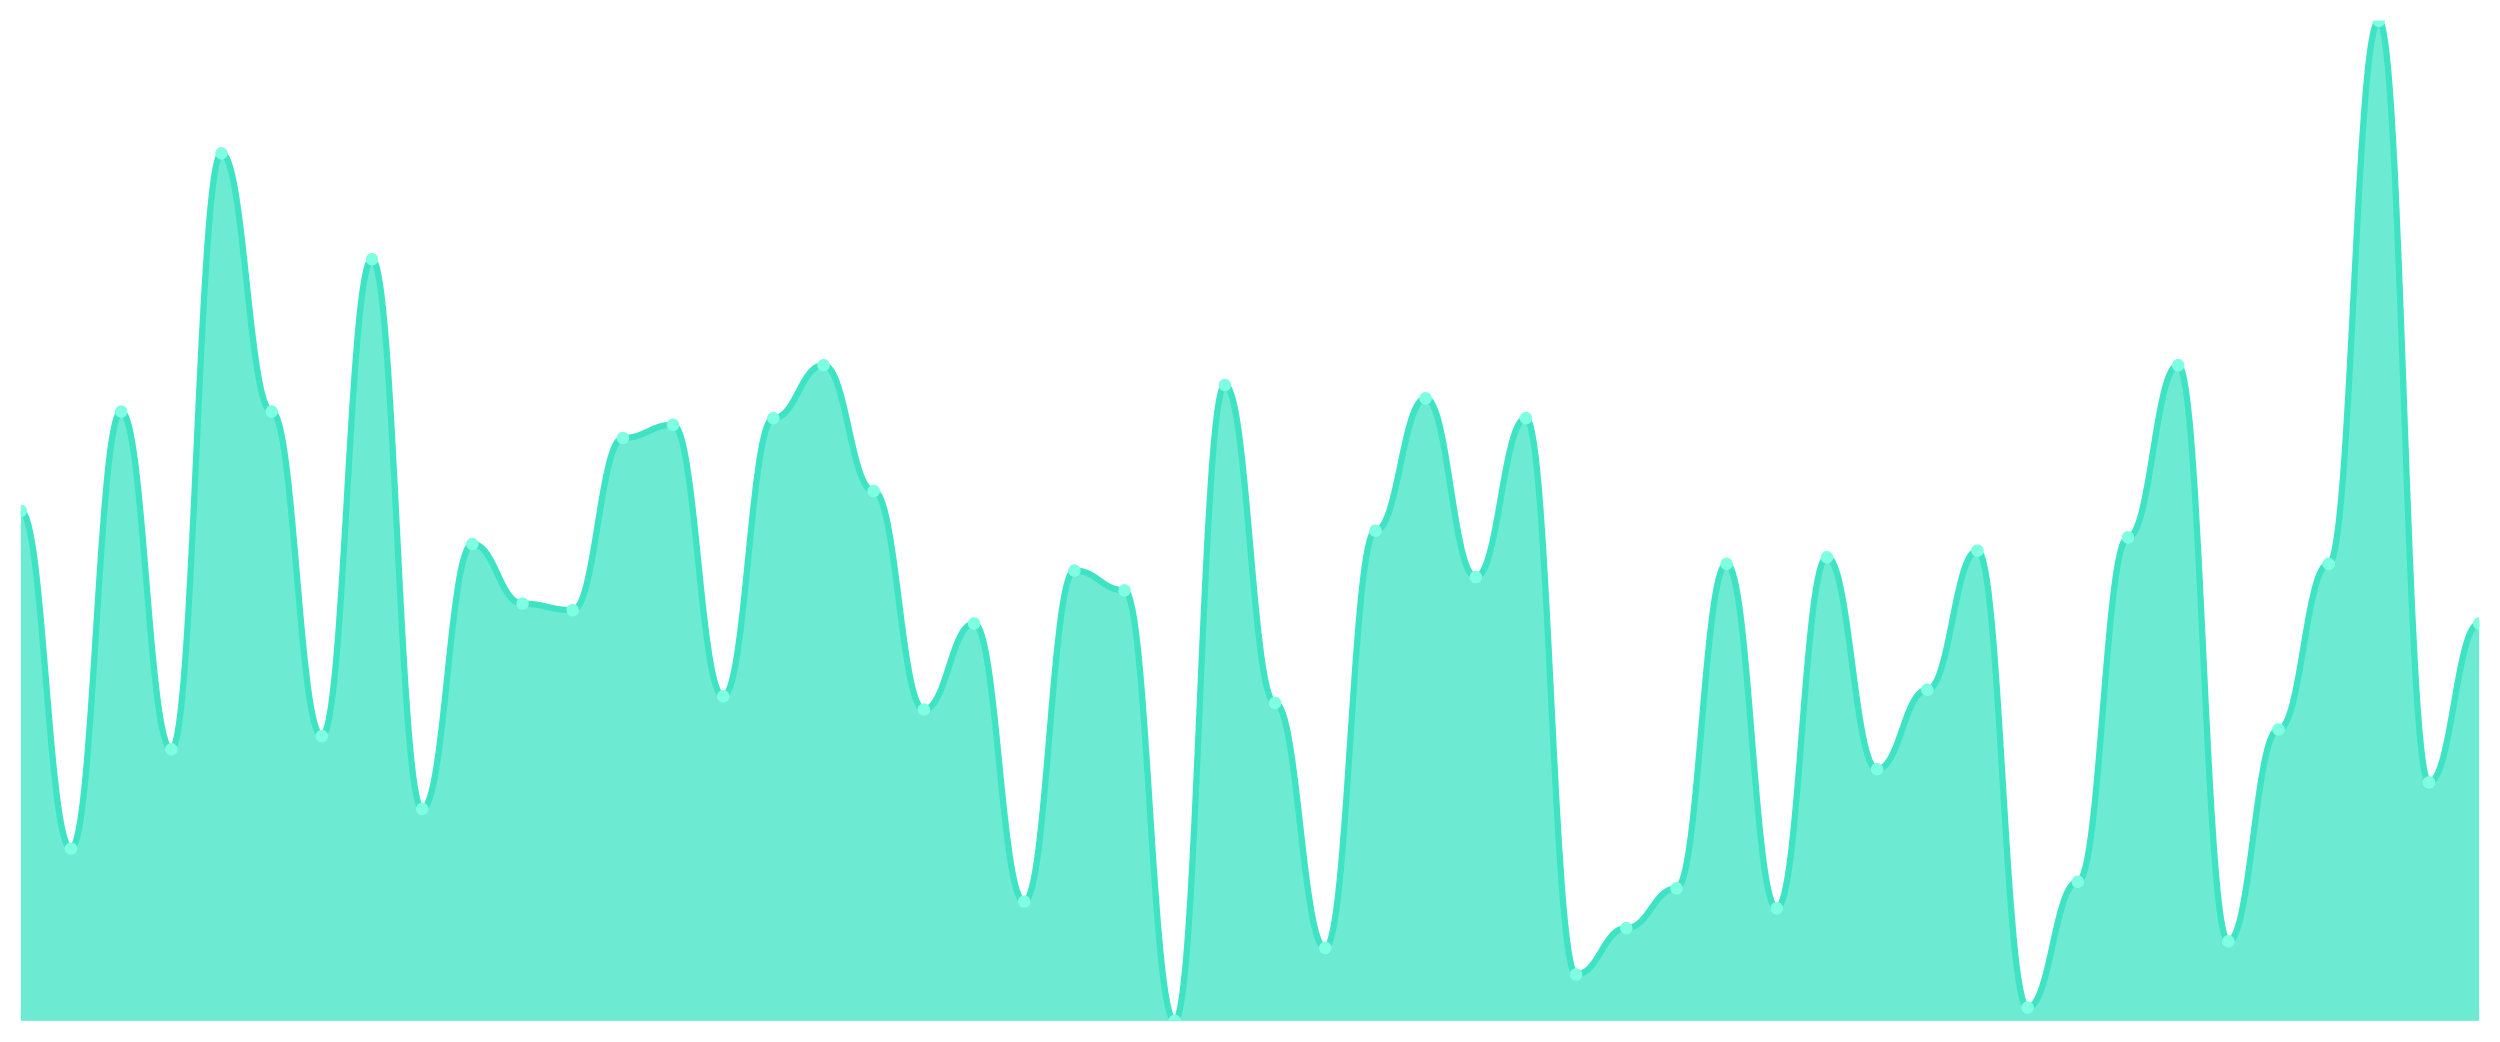
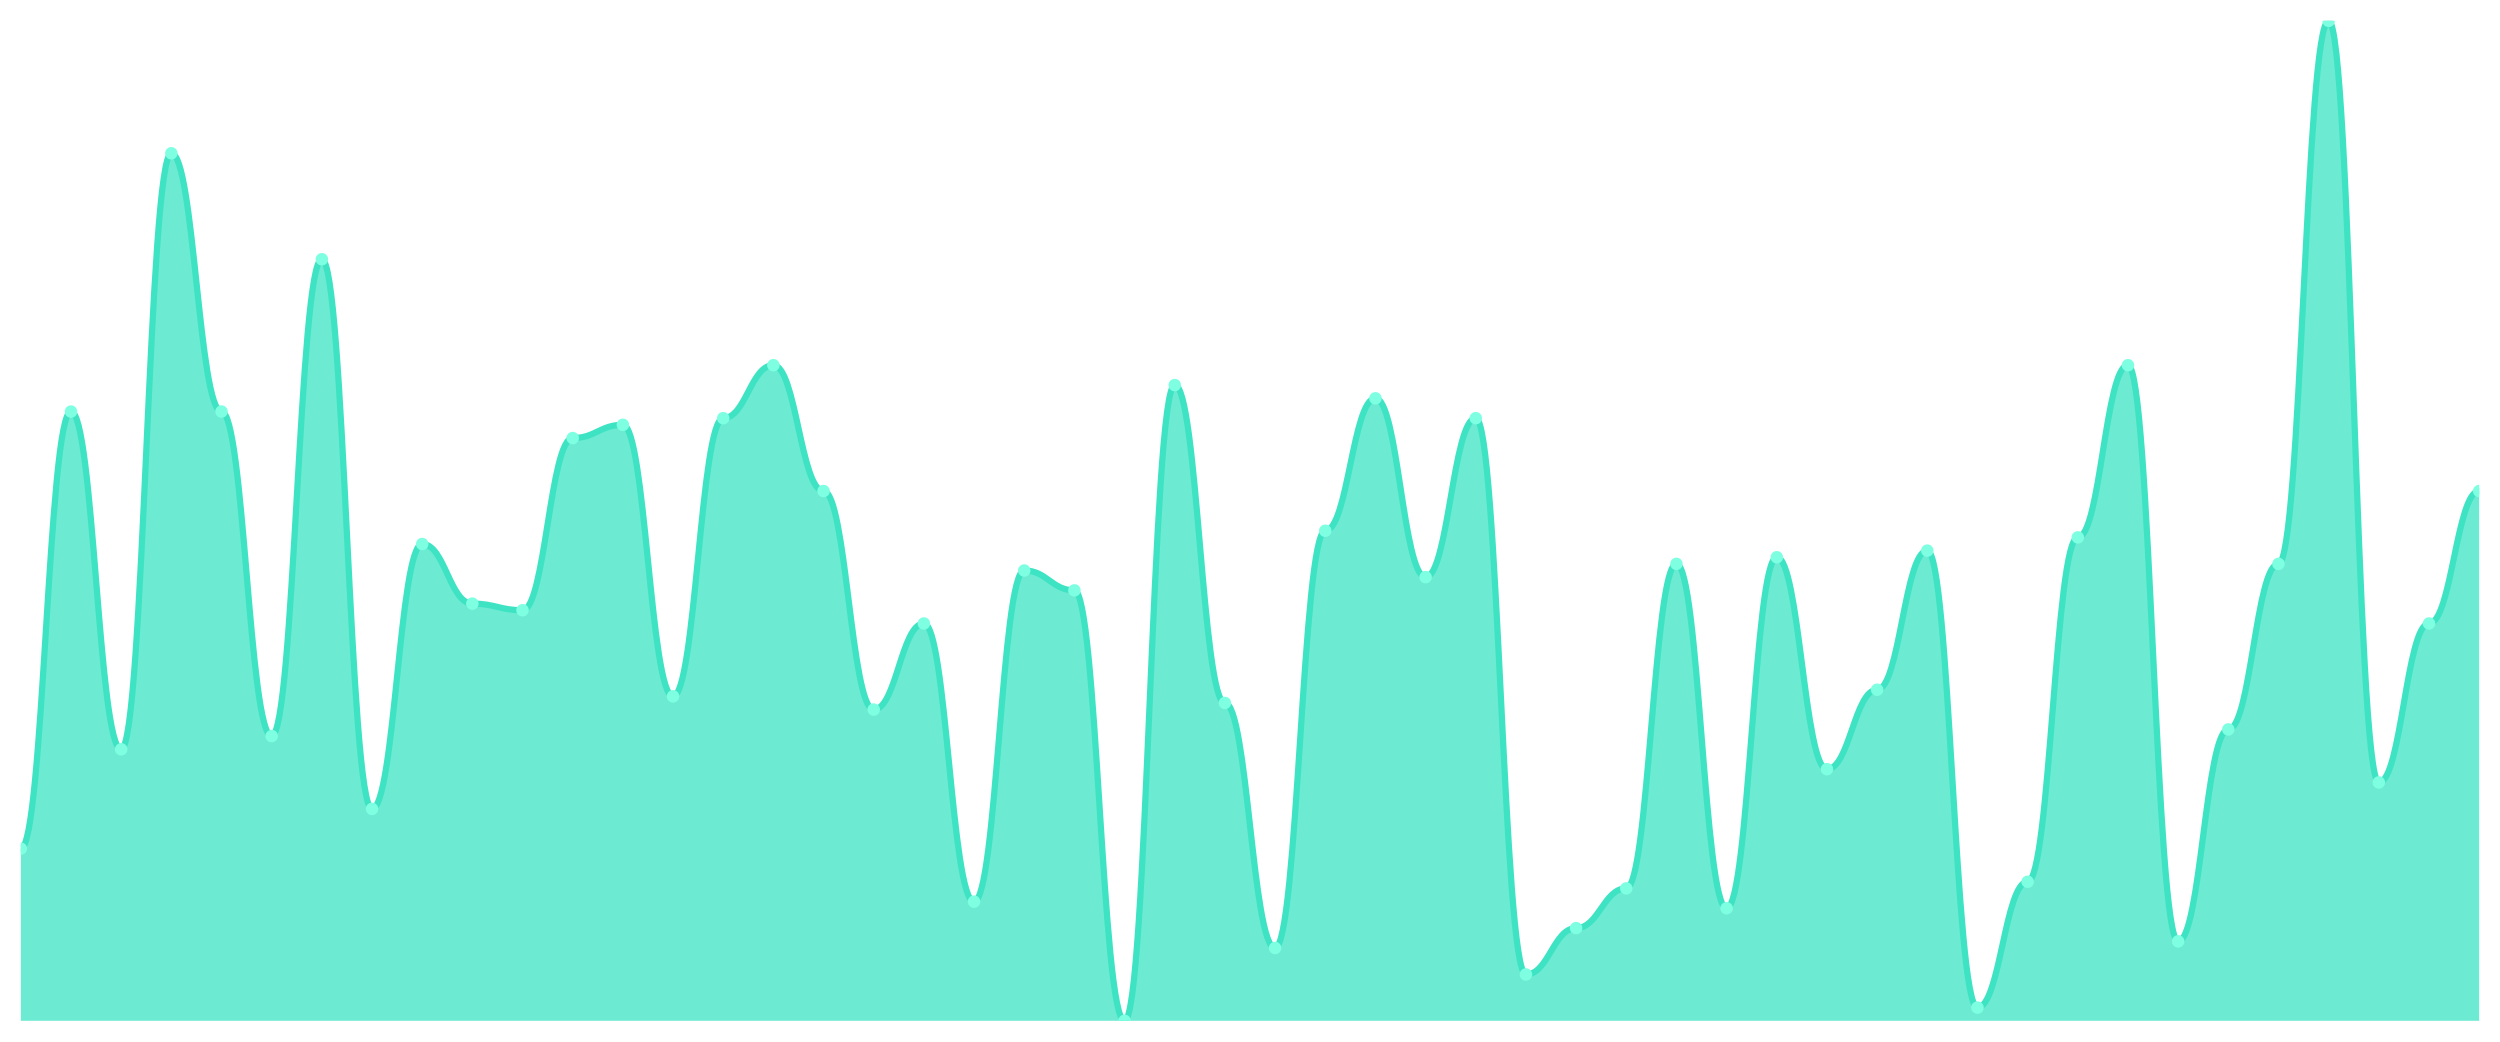
<svg xmlns="http://www.w3.org/2000/svg" viewBox="0 0 1200 500" width="1200" height="500">
  <defs>
    <clipPath id="c">
      <rect x="10" y="10" width="1180" height="480" />
    </clipPath>
  </defs>
  <rect width="1200" height="500" fill="none" />
  <g clip-path="url(#c)">
-     <path d="M 10,490 L 10,245.232 C 20.837,245.232 23.245,407.351 34.082,407.351 C 44.918,407.351 47.327,197.55 58.163,197.55 C 69,197.55 71.408,359.669 82.245,359.669 C 93.082,359.669 95.49,73.576 106.327,73.576 C 117.163,73.576 119.571,197.55 130.408,197.55 C 141.245,197.55 143.653,353.311 154.49,353.311 C 165.327,353.311 167.735,124.437 178.571,124.437 C 189.408,124.437 191.816,388.278 202.653,388.278 C 213.49,388.278 215.898,261.126 226.735,261.126 C 237.571,261.126 239.98,289.735 250.816,289.735 C 261.653,289.735 264.061,292.914 274.898,292.914 C 285.735,292.914 288.143,210.265 298.98,210.265 C 309.816,210.265 312.224,203.907 323.061,203.907 C 333.898,203.907 336.306,334.238 347.143,334.238 C 357.98,334.238 360.388,200.728 371.224,200.728 C 382.061,200.728 384.469,175.298 395.306,175.298 C 406.143,175.298 408.551,235.695 419.388,235.695 C 430.224,235.695 432.633,340.596 443.469,340.596 C 454.306,340.596 456.714,299.272 467.551,299.272 C 478.388,299.272 480.796,432.781 491.633,432.781 C 502.469,432.781 504.878,273.841 515.714,273.841 C 526.551,273.841 528.959,283.377 539.796,283.377 C 550.633,283.377 553.041,490 563.878,490 C 574.714,490 577.122,184.834 587.959,184.834 C 598.796,184.834 601.204,337.417 612.041,337.417 C 622.878,337.417 625.286,455.033 636.122,455.033 C 646.959,455.033 649.367,254.768 660.204,254.768 C 671.041,254.768 673.449,191.192 684.286,191.192 C 695.122,191.192 697.531,277.02 708.367,277.02 C 719.204,277.02 721.612,200.728 732.449,200.728 C 743.286,200.728 745.694,467.748 756.531,467.748 C 767.367,467.748 769.776,445.497 780.612,445.497 C 791.449,445.497 793.857,426.424 804.694,426.424 C 815.531,426.424 817.939,270.662 828.776,270.662 C 839.612,270.662 842.02,435.96 852.857,435.96 C 863.694,435.96 866.102,267.483 876.939,267.483 C 887.776,267.483 890.184,369.205 901.02,369.205 C 911.857,369.205 914.265,331.06 925.102,331.06 C 935.939,331.06 938.347,264.305 949.184,264.305 C 960.02,264.305 962.429,483.642 973.265,483.642 C 984.102,483.642 986.51,423.245 997.347,423.245 C 1008.184,423.245 1010.592,257.947 1021.429,257.947 C 1032.265,257.947 1034.673,175.298 1045.51,175.298 C 1056.347,175.298 1058.755,451.854 1069.592,451.854 C 1080.429,451.854 1082.837,350.132 1093.673,350.132 C 1104.51,350.132 1106.918,270.662 1117.755,270.662 C 1128.592,270.662 1131,10 1141.837,10 C 1152.673,10 1155.082,375.563 1165.918,375.563 C 1176.755,375.563 1179.163,299.272 1190,299.272 L 1190,490 Z" fill="rgba(61,227,195,0.75)" />
-     <path d="M 10,245.232 C 20.837,245.232 23.245,407.351 34.082,407.351 C 44.918,407.351 47.327,197.55 58.163,197.55 C 69,197.55 71.408,359.669 82.245,359.669 C 93.082,359.669 95.49,73.576 106.327,73.576 C 117.163,73.576 119.571,197.55 130.408,197.55 C 141.245,197.55 143.653,353.311 154.49,353.311 C 165.327,353.311 167.735,124.437 178.571,124.437 C 189.408,124.437 191.816,388.278 202.653,388.278 C 213.49,388.278 215.898,261.126 226.735,261.126 C 237.571,261.126 239.98,289.735 250.816,289.735 C 261.653,289.735 264.061,292.914 274.898,292.914 C 285.735,292.914 288.143,210.265 298.98,210.265 C 309.816,210.265 312.224,203.907 323.061,203.907 C 333.898,203.907 336.306,334.238 347.143,334.238 C 357.98,334.238 360.388,200.728 371.224,200.728 C 382.061,200.728 384.469,175.298 395.306,175.298 C 406.143,175.298 408.551,235.695 419.388,235.695 C 430.224,235.695 432.633,340.596 443.469,340.596 C 454.306,340.596 456.714,299.272 467.551,299.272 C 478.388,299.272 480.796,432.781 491.633,432.781 C 502.469,432.781 504.878,273.841 515.714,273.841 C 526.551,273.841 528.959,283.377 539.796,283.377 C 550.633,283.377 553.041,490 563.878,490 C 574.714,490 577.122,184.834 587.959,184.834 C 598.796,184.834 601.204,337.417 612.041,337.417 C 622.878,337.417 625.286,455.033 636.122,455.033 C 646.959,455.033 649.367,254.768 660.204,254.768 C 671.041,254.768 673.449,191.192 684.286,191.192 C 695.122,191.192 697.531,277.02 708.367,277.02 C 719.204,277.02 721.612,200.728 732.449,200.728 C 743.286,200.728 745.694,467.748 756.531,467.748 C 767.367,467.748 769.776,445.497 780.612,445.497 C 791.449,445.497 793.857,426.424 804.694,426.424 C 815.531,426.424 817.939,270.662 828.776,270.662 C 839.612,270.662 842.02,435.96 852.857,435.96 C 863.694,435.96 866.102,267.483 876.939,267.483 C 887.776,267.483 890.184,369.205 901.02,369.205 C 911.857,369.205 914.265,331.06 925.102,331.06 C 935.939,331.06 938.347,264.305 949.184,264.305 C 960.02,264.305 962.429,483.642 973.265,483.642 C 984.102,483.642 986.51,423.245 997.347,423.245 C 1008.184,423.245 1010.592,257.947 1021.429,257.947 C 1032.265,257.947 1034.673,175.298 1045.51,175.298 C 1056.347,175.298 1058.755,451.854 1069.592,451.854 C 1080.429,451.854 1082.837,350.132 1093.673,350.132 C 1104.51,350.132 1106.918,270.662 1117.755,270.662 C 1128.592,270.662 1131,10 1141.837,10 C 1152.673,10 1155.082,375.563 1165.918,375.563 C 1176.755,375.563 1179.163,299.272 1190,299.272" fill="none" stroke="#3de3c3" stroke-width="3" stroke-linecap="round" stroke-linejoin="round" />
-     <circle cx="10" cy="245.232" r="3" fill="#7fffe1" />
-     <circle cx="34.082" cy="407.351" r="3" fill="#7fffe1" />
-     <circle cx="58.163" cy="197.55" r="3" fill="#7fffe1" />
-     <circle cx="82.245" cy="359.669" r="3" fill="#7fffe1" />
-     <circle cx="106.327" cy="73.576" r="3" fill="#7fffe1" />
-     <circle cx="130.408" cy="197.55" r="3" fill="#7fffe1" />
-     <circle cx="154.49" cy="353.311" r="3" fill="#7fffe1" />
-     <circle cx="178.571" cy="124.437" r="3" fill="#7fffe1" />
-     <circle cx="202.653" cy="388.278" r="3" fill="#7fffe1" />
-     <circle cx="226.735" cy="261.126" r="3" fill="#7fffe1" />
-     <circle cx="250.816" cy="289.735" r="3" fill="#7fffe1" />
-     <circle cx="274.898" cy="292.914" r="3" fill="#7fffe1" />
-     <circle cx="298.98" cy="210.265" r="3" fill="#7fffe1" />
-     <circle cx="323.061" cy="203.907" r="3" fill="#7fffe1" />
-     <circle cx="347.143" cy="334.238" r="3" fill="#7fffe1" />
-     <circle cx="371.224" cy="200.728" r="3" fill="#7fffe1" />
-     <circle cx="395.306" cy="175.298" r="3" fill="#7fffe1" />
-     <circle cx="419.388" cy="235.695" r="3" fill="#7fffe1" />
-     <circle cx="443.469" cy="340.596" r="3" fill="#7fffe1" />
-     <circle cx="467.551" cy="299.272" r="3" fill="#7fffe1" />
-     <circle cx="491.633" cy="432.781" r="3" fill="#7fffe1" />
-     <circle cx="515.714" cy="273.841" r="3" fill="#7fffe1" />
-     <circle cx="539.796" cy="283.377" r="3" fill="#7fffe1" />
-     <circle cx="563.878" cy="490" r="3" fill="#7fffe1" />
-     <circle cx="587.959" cy="184.834" r="3" fill="#7fffe1" />
-     <circle cx="612.041" cy="337.417" r="3" fill="#7fffe1" />
-     <circle cx="636.122" cy="455.033" r="3" fill="#7fffe1" />
-     <circle cx="660.204" cy="254.768" r="3" fill="#7fffe1" />
-     <circle cx="684.286" cy="191.192" r="3" fill="#7fffe1" />
-     <circle cx="708.367" cy="277.02" r="3" fill="#7fffe1" />
-     <circle cx="732.449" cy="200.728" r="3" fill="#7fffe1" />
-     <circle cx="756.531" cy="467.748" r="3" fill="#7fffe1" />
-     <circle cx="780.612" cy="445.497" r="3" fill="#7fffe1" />
-     <circle cx="804.694" cy="426.424" r="3" fill="#7fffe1" />
-     <circle cx="828.776" cy="270.662" r="3" fill="#7fffe1" />
-     <circle cx="852.857" cy="435.96" r="3" fill="#7fffe1" />
-     <circle cx="876.939" cy="267.483" r="3" fill="#7fffe1" />
-     <circle cx="901.02" cy="369.205" r="3" fill="#7fffe1" />
-     <circle cx="925.102" cy="331.06" r="3" fill="#7fffe1" />
-     <circle cx="949.184" cy="264.305" r="3" fill="#7fffe1" />
-     <circle cx="973.265" cy="483.642" r="3" fill="#7fffe1" />
-     <circle cx="997.347" cy="423.245" r="3" fill="#7fffe1" />
-     <circle cx="1021.429" cy="257.947" r="3" fill="#7fffe1" />
-     <circle cx="1045.51" cy="175.298" r="3" fill="#7fffe1" />
-     <circle cx="1069.592" cy="451.854" r="3" fill="#7fffe1" />
-     <circle cx="1093.673" cy="350.132" r="3" fill="#7fffe1" />
-     <circle cx="1117.755" cy="270.662" r="3" fill="#7fffe1" />
-     <circle cx="1141.837" cy="10" r="3" fill="#7fffe1" />
-     <circle cx="1165.918" cy="375.563" r="3" fill="#7fffe1" />
-     <circle cx="1190" cy="299.272" r="3" fill="#7fffe1" />
+     <path d="M 10,490 L 10,407.351 C 20.837,407.351 23.245,197.55 34.082,197.55 C 44.918,197.55 47.327,359.669 58.163,359.669 C 69,359.669 71.408,73.576 82.245,73.576 C 93.082,73.576 95.49,197.55 106.327,197.55 C 117.163,197.55 119.571,353.311 130.408,353.311 C 141.245,353.311 143.653,124.437 154.49,124.437 C 165.327,124.437 167.735,388.278 178.571,388.278 C 189.408,388.278 191.816,261.126 202.653,261.126 C 213.49,261.126 215.898,289.735 226.735,289.735 C 237.571,289.735 239.98,292.914 250.816,292.914 C 261.653,292.914 264.061,210.265 274.898,210.265 C 285.735,210.265 288.143,203.907 298.98,203.907 C 309.816,203.907 312.224,334.238 323.061,334.238 C 333.898,334.238 336.306,200.728 347.143,200.728 C 357.98,200.728 360.388,175.298 371.224,175.298 C 382.061,175.298 384.469,235.695 395.306,235.695 C 406.143,235.695 408.551,340.596 419.388,340.596 C 430.224,340.596 432.633,299.272 443.469,299.272 C 454.306,299.272 456.714,432.781 467.551,432.781 C 478.388,432.781 480.796,273.841 491.633,273.841 C 502.469,273.841 504.878,283.377 515.714,283.377 C 526.551,283.377 528.959,490 539.796,490 C 550.633,490 553.041,184.834 563.878,184.834 C 574.714,184.834 577.122,337.417 587.959,337.417 C 598.796,337.417 601.204,455.033 612.041,455.033 C 622.878,455.033 625.286,254.768 636.122,254.768 C 646.959,254.768 649.367,191.192 660.204,191.192 C 671.041,191.192 673.449,277.02 684.286,277.02 C 695.122,277.02 697.531,200.728 708.367,200.728 C 719.204,200.728 721.612,467.748 732.449,467.748 C 743.286,467.748 745.694,445.497 756.531,445.497 C 767.367,445.497 769.776,426.424 780.612,426.424 C 791.449,426.424 793.857,270.662 804.694,270.662 C 815.531,270.662 817.939,435.96 828.776,435.96 C 839.612,435.96 842.02,267.483 852.857,267.483 C 863.694,267.483 866.102,369.205 876.939,369.205 C 887.776,369.205 890.184,331.06 901.02,331.06 C 911.857,331.06 914.265,264.305 925.102,264.305 C 935.939,264.305 938.347,483.642 949.184,483.642 C 960.02,483.642 962.429,423.245 973.265,423.245 C 984.102,423.245 986.51,257.947 997.347,257.947 C 1008.184,257.947 1010.592,175.298 1021.429,175.298 C 1032.265,175.298 1034.673,451.854 1045.51,451.854 C 1056.347,451.854 1058.755,350.132 1069.592,350.132 C 1080.429,350.132 1082.837,270.662 1093.673,270.662 C 1104.51,270.662 1106.918,10 1117.755,10 C 1128.592,10 1131,375.563 1141.837,375.563 C 1152.673,375.563 1155.082,299.272 1165.918,299.272 C 1176.755,299.272 1179.163,235.695 1190,235.695 L 1190,490 Z" fill="rgba(61,227,195,0.75)" />
+     <path d="M 10,407.351 C 20.837,407.351 23.245,197.55 34.082,197.55 C 44.918,197.55 47.327,359.669 58.163,359.669 C 69,359.669 71.408,73.576 82.245,73.576 C 93.082,73.576 95.49,197.55 106.327,197.55 C 117.163,197.55 119.571,353.311 130.408,353.311 C 141.245,353.311 143.653,124.437 154.49,124.437 C 165.327,124.437 167.735,388.278 178.571,388.278 C 189.408,388.278 191.816,261.126 202.653,261.126 C 213.49,261.126 215.898,289.735 226.735,289.735 C 237.571,289.735 239.98,292.914 250.816,292.914 C 261.653,292.914 264.061,210.265 274.898,210.265 C 285.735,210.265 288.143,203.907 298.98,203.907 C 309.816,203.907 312.224,334.238 323.061,334.238 C 333.898,334.238 336.306,200.728 347.143,200.728 C 357.98,200.728 360.388,175.298 371.224,175.298 C 382.061,175.298 384.469,235.695 395.306,235.695 C 406.143,235.695 408.551,340.596 419.388,340.596 C 430.224,340.596 432.633,299.272 443.469,299.272 C 454.306,299.272 456.714,432.781 467.551,432.781 C 478.388,432.781 480.796,273.841 491.633,273.841 C 502.469,273.841 504.878,283.377 515.714,283.377 C 526.551,283.377 528.959,490 539.796,490 C 550.633,490 553.041,184.834 563.878,184.834 C 574.714,184.834 577.122,337.417 587.959,337.417 C 598.796,337.417 601.204,455.033 612.041,455.033 C 622.878,455.033 625.286,254.768 636.122,254.768 C 646.959,254.768 649.367,191.192 660.204,191.192 C 671.041,191.192 673.449,277.02 684.286,277.02 C 695.122,277.02 697.531,200.728 708.367,200.728 C 719.204,200.728 721.612,467.748 732.449,467.748 C 743.286,467.748 745.694,445.497 756.531,445.497 C 767.367,445.497 769.776,426.424 780.612,426.424 C 791.449,426.424 793.857,270.662 804.694,270.662 C 815.531,270.662 817.939,435.96 828.776,435.96 C 839.612,435.96 842.02,267.483 852.857,267.483 C 863.694,267.483 866.102,369.205 876.939,369.205 C 887.776,369.205 890.184,331.06 901.02,331.06 C 911.857,331.06 914.265,264.305 925.102,264.305 C 935.939,264.305 938.347,483.642 949.184,483.642 C 960.02,483.642 962.429,423.245 973.265,423.245 C 984.102,423.245 986.51,257.947 997.347,257.947 C 1008.184,257.947 1010.592,175.298 1021.429,175.298 C 1032.265,175.298 1034.673,451.854 1045.51,451.854 C 1056.347,451.854 1058.755,350.132 1069.592,350.132 C 1080.429,350.132 1082.837,270.662 1093.673,270.662 C 1104.51,270.662 1106.918,10 1117.755,10 C 1128.592,10 1131,375.563 1141.837,375.563 C 1152.673,375.563 1155.082,299.272 1165.918,299.272 C 1176.755,299.272 1179.163,235.695 1190,235.695" fill="none" stroke="#3de3c3" stroke-width="3" stroke-linecap="round" stroke-linejoin="round" />
+     <circle cx="10" cy="407.351" r="3" fill="#7fffe1" />
+     <circle cx="34.082" cy="197.55" r="3" fill="#7fffe1" />
+     <circle cx="58.163" cy="359.669" r="3" fill="#7fffe1" />
+     <circle cx="82.245" cy="73.576" r="3" fill="#7fffe1" />
+     <circle cx="106.327" cy="197.55" r="3" fill="#7fffe1" />
+     <circle cx="130.408" cy="353.311" r="3" fill="#7fffe1" />
+     <circle cx="154.49" cy="124.437" r="3" fill="#7fffe1" />
+     <circle cx="178.571" cy="388.278" r="3" fill="#7fffe1" />
+     <circle cx="202.653" cy="261.126" r="3" fill="#7fffe1" />
+     <circle cx="226.735" cy="289.735" r="3" fill="#7fffe1" />
+     <circle cx="250.816" cy="292.914" r="3" fill="#7fffe1" />
+     <circle cx="274.898" cy="210.265" r="3" fill="#7fffe1" />
+     <circle cx="298.98" cy="203.907" r="3" fill="#7fffe1" />
+     <circle cx="323.061" cy="334.238" r="3" fill="#7fffe1" />
+     <circle cx="347.143" cy="200.728" r="3" fill="#7fffe1" />
+     <circle cx="371.224" cy="175.298" r="3" fill="#7fffe1" />
+     <circle cx="395.306" cy="235.695" r="3" fill="#7fffe1" />
+     <circle cx="419.388" cy="340.596" r="3" fill="#7fffe1" />
+     <circle cx="443.469" cy="299.272" r="3" fill="#7fffe1" />
+     <circle cx="467.551" cy="432.781" r="3" fill="#7fffe1" />
+     <circle cx="491.633" cy="273.841" r="3" fill="#7fffe1" />
+     <circle cx="515.714" cy="283.377" r="3" fill="#7fffe1" />
+     <circle cx="539.796" cy="490" r="3" fill="#7fffe1" />
+     <circle cx="563.878" cy="184.834" r="3" fill="#7fffe1" />
+     <circle cx="587.959" cy="337.417" r="3" fill="#7fffe1" />
+     <circle cx="612.041" cy="455.033" r="3" fill="#7fffe1" />
+     <circle cx="636.122" cy="254.768" r="3" fill="#7fffe1" />
+     <circle cx="660.204" cy="191.192" r="3" fill="#7fffe1" />
+     <circle cx="684.286" cy="277.02" r="3" fill="#7fffe1" />
+     <circle cx="708.367" cy="200.728" r="3" fill="#7fffe1" />
+     <circle cx="732.449" cy="467.748" r="3" fill="#7fffe1" />
+     <circle cx="756.531" cy="445.497" r="3" fill="#7fffe1" />
+     <circle cx="780.612" cy="426.424" r="3" fill="#7fffe1" />
+     <circle cx="804.694" cy="270.662" r="3" fill="#7fffe1" />
+     <circle cx="828.776" cy="435.96" r="3" fill="#7fffe1" />
+     <circle cx="852.857" cy="267.483" r="3" fill="#7fffe1" />
+     <circle cx="876.939" cy="369.205" r="3" fill="#7fffe1" />
+     <circle cx="901.02" cy="331.06" r="3" fill="#7fffe1" />
+     <circle cx="925.102" cy="264.305" r="3" fill="#7fffe1" />
+     <circle cx="949.184" cy="483.642" r="3" fill="#7fffe1" />
+     <circle cx="973.265" cy="423.245" r="3" fill="#7fffe1" />
+     <circle cx="997.347" cy="257.947" r="3" fill="#7fffe1" />
+     <circle cx="1021.429" cy="175.298" r="3" fill="#7fffe1" />
+     <circle cx="1045.51" cy="451.854" r="3" fill="#7fffe1" />
+     <circle cx="1069.592" cy="350.132" r="3" fill="#7fffe1" />
+     <circle cx="1093.673" cy="270.662" r="3" fill="#7fffe1" />
+     <circle cx="1117.755" cy="10" r="3" fill="#7fffe1" />
+     <circle cx="1141.837" cy="375.563" r="3" fill="#7fffe1" />
+     <circle cx="1165.918" cy="299.272" r="3" fill="#7fffe1" />
+     <circle cx="1190" cy="235.695" r="3" fill="#7fffe1" />
  </g>
</svg>
